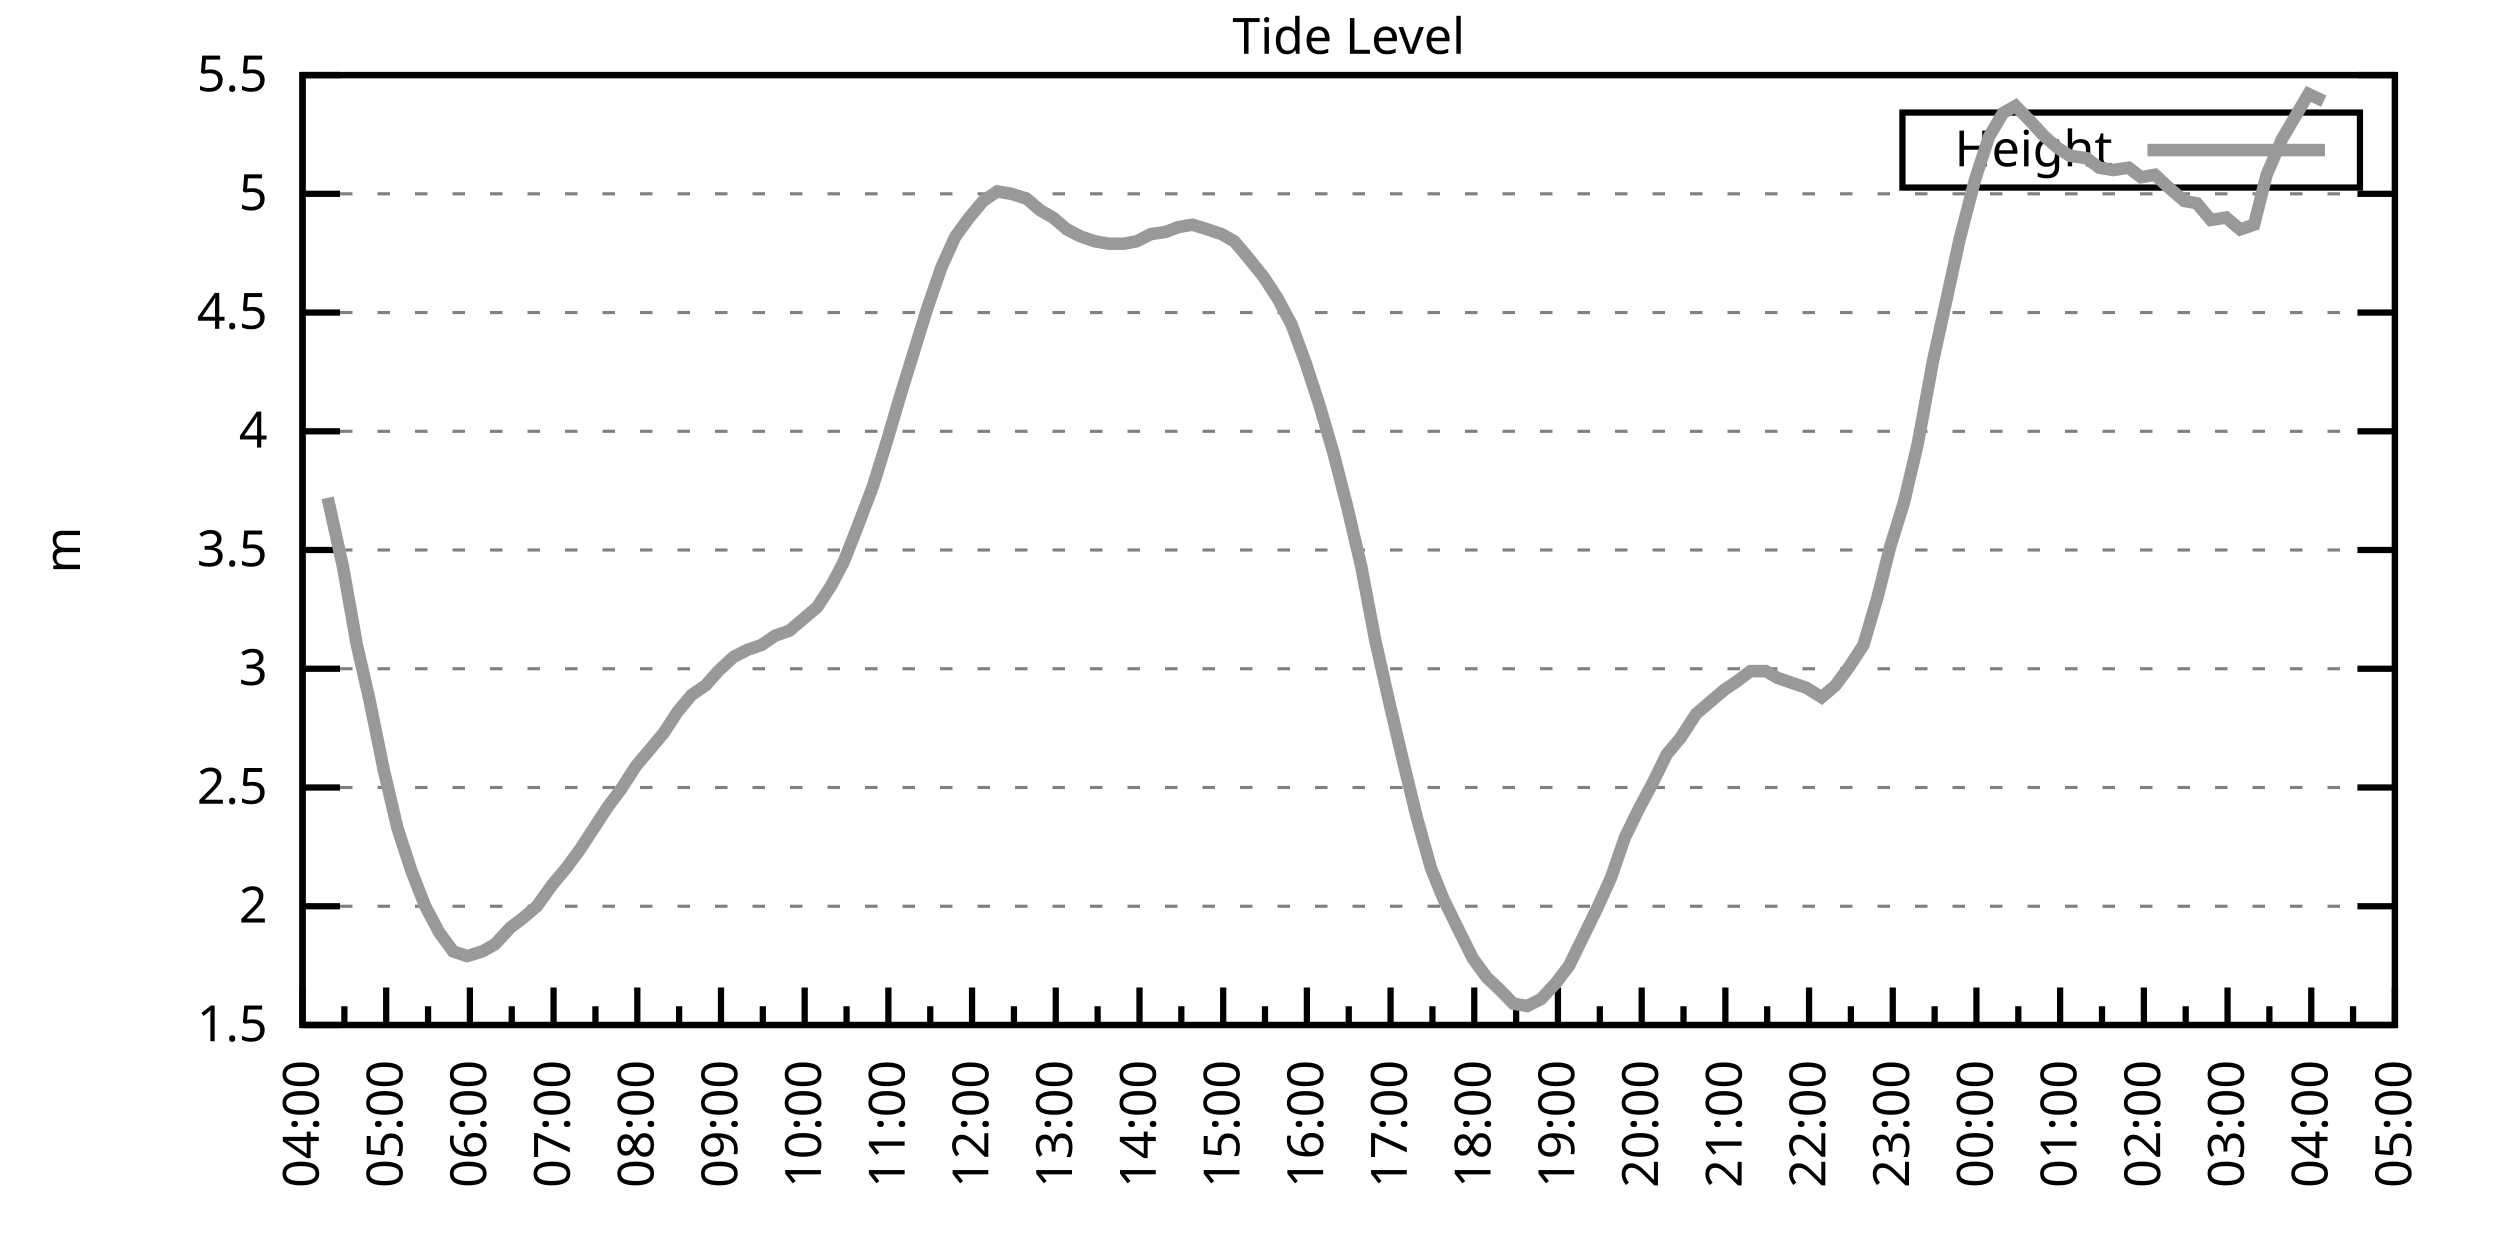
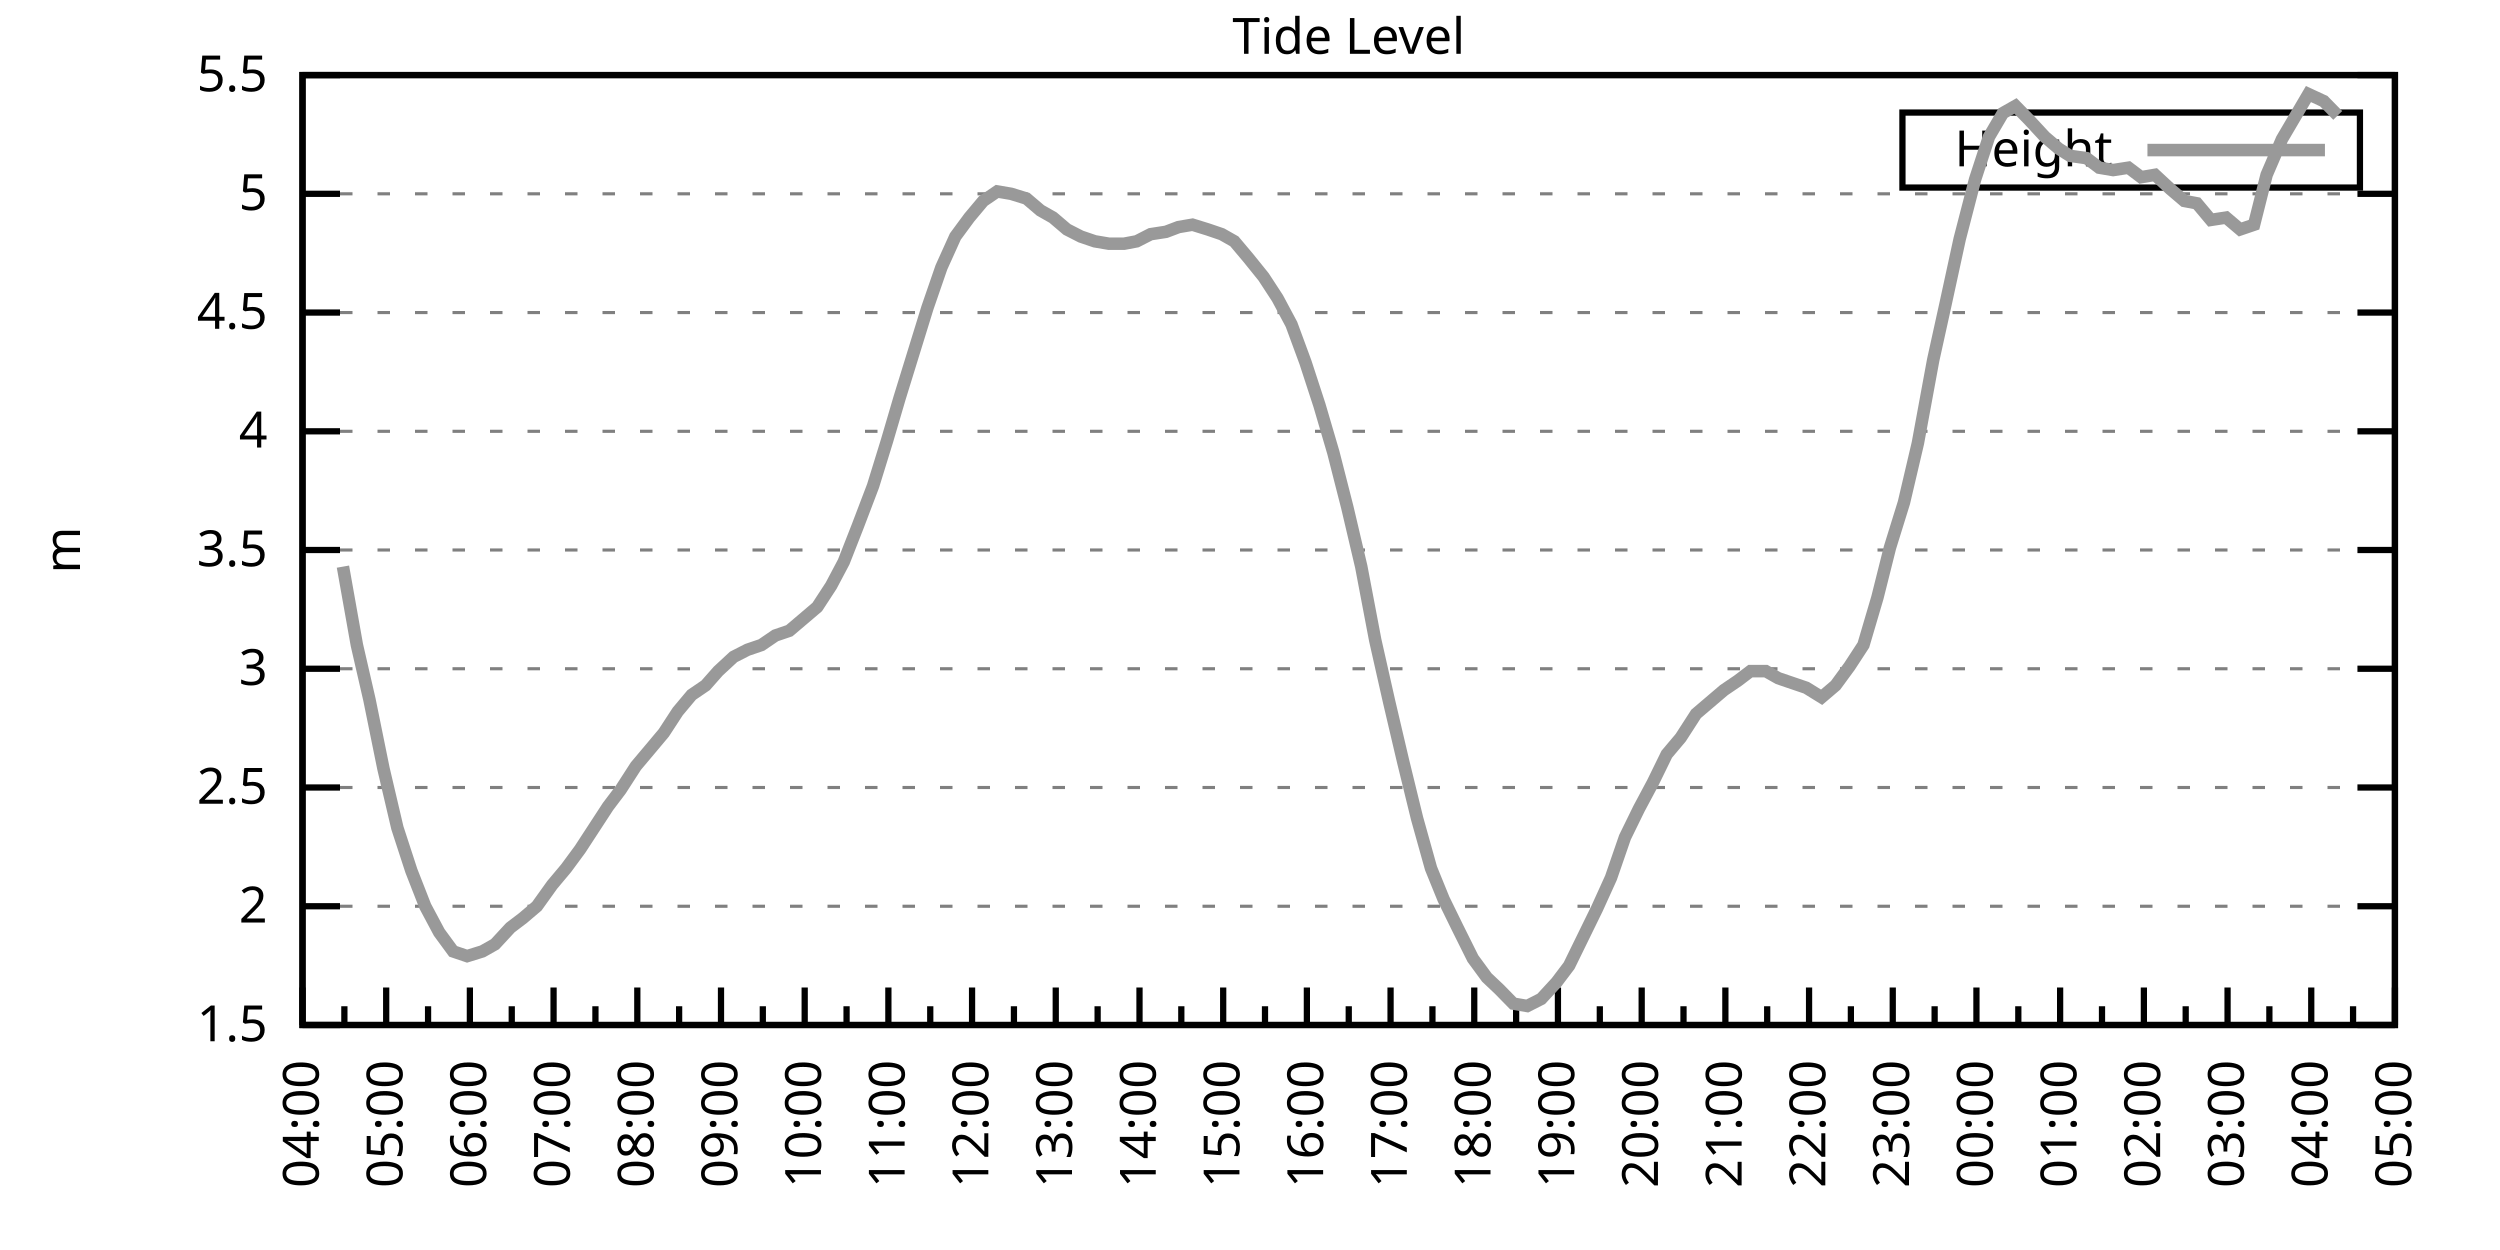
<svg xmlns="http://www.w3.org/2000/svg" xmlns:xlink="http://www.w3.org/1999/xlink" width="400" height="200" viewBox="0 0 400 200">
  <g id="gnuplot_canvas">
    <rect x="0" y="0" width="400" height="200" fill="none" />
    <defs>
      <circle id="gpDot" r="0.5" stroke-width="0.5" stroke="currentColor" />
      <path id="gpPt0" stroke-width="0.333" stroke="currentColor" d="M-1,0 h2 M0,-1 v2" />
      <path id="gpPt1" stroke-width="0.333" stroke="currentColor" d="M-1,-1 L1,1 M1,-1 L-1,1" />
      <path id="gpPt2" stroke-width="0.333" stroke="currentColor" d="M-1,0 L1,0 M0,-1 L0,1 M-1,-1 L1,1 M-1,1 L1,-1" />
      <rect id="gpPt3" stroke-width="0.333" stroke="currentColor" x="-1" y="-1" width="2" height="2" />
      <rect id="gpPt4" stroke-width="0.333" stroke="currentColor" fill="currentColor" x="-1" y="-1" width="2" height="2" />
      <circle id="gpPt5" stroke-width="0.333" stroke="currentColor" cx="0" cy="0" r="1" />
      <use xlink:href="#gpPt5" id="gpPt6" fill="currentColor" stroke="none" />
      <path id="gpPt7" stroke-width="0.333" stroke="currentColor" d="M0,-1.33 L-1.33,0.67 L1.33,0.67 z" />
      <use xlink:href="#gpPt7" id="gpPt8" fill="currentColor" stroke="none" />
      <use xlink:href="#gpPt7" id="gpPt9" stroke="currentColor" transform="rotate(180)" />
      <use xlink:href="#gpPt9" id="gpPt10" fill="currentColor" stroke="none" />
      <use xlink:href="#gpPt3" id="gpPt11" stroke="currentColor" transform="rotate(45)" />
      <use xlink:href="#gpPt11" id="gpPt12" fill="currentColor" stroke="none" />
      <path id="gpPt13" stroke-width="0.333" stroke="currentColor" d="M0,1.330 L1.265,0.411 L0.782,-1.067 L-0.782,-1.076 L-1.265,0.411 z" />
      <use xlink:href="#gpPt13" id="gpPt14" fill="currentColor" stroke="none" />
      <filter id="textbox" filterUnits="objectBoundingBox" x="0" y="0" height="1" width="1">
        <feFlood flood-color="white" flood-opacity="1" result="bgnd" />
        <feComposite in="SourceGraphic" in2="bgnd" operator="atop" />
      </filter>
      <filter id="greybox" filterUnits="objectBoundingBox" x="0" y="0" height="1" width="1">
        <feFlood flood-color="lightgrey" flood-opacity="1" result="grey" />
        <feComposite in="SourceGraphic" in2="grey" operator="atop" />
      </filter>
    </defs>
    <g fill="none" color="white" stroke="currentColor" stroke-width="1.00" stroke-linecap="butt" stroke-linejoin="miter">
</g>
    <g fill="none" color="black" stroke="currentColor" stroke-width="1.00" stroke-linecap="butt" stroke-linejoin="miter">
      <g stroke="none" shape-rendering="crispEdges">
        <polygon fill="rgb(255, 255, 255)" points="48.40,164.00 383.18,164.00 383.18,12.02 48.40,12.02 " />
      </g>
    </g>
    <g fill="none" color="black" stroke="currentColor" stroke-width="1.00" stroke-linecap="butt" stroke-linejoin="miter">
</g>
    <g fill="none" color="black" stroke="black" stroke-width="0.50" stroke-linecap="butt" stroke-linejoin="miter">
</g>
    <g fill="none" color="gray" stroke="currentColor" stroke-width="0.50" stroke-linecap="butt" stroke-linejoin="miter">
      <path stroke="gray" stroke-dasharray="2,4" class="gridline" d="M48.40,164.00 L383.19,164.00  " />
    </g>
    <g fill="none" color="gray" stroke="gray" stroke-width="1.00" stroke-linecap="butt" stroke-linejoin="miter">
</g>
    <g fill="none" color="black" stroke="currentColor" stroke-width="1.00" stroke-linecap="butt" stroke-linejoin="miter">
      <path stroke="black" d="M48.40,164.00 L54.40,164.00 M383.19,164.00 L377.19,164.00  " />
      <g transform="translate(42.80,166.60)" stroke="none" fill="black" font-family="Sans" font-size="8.00" text-anchor="end">
        <text>
          <tspan font-family="Sans"> 1.5</tspan>
        </text>
      </g>
    </g>
    <g fill="none" color="black" stroke="currentColor" stroke-width="1.00" stroke-linecap="butt" stroke-linejoin="miter">
</g>
    <g fill="none" color="black" stroke="black" stroke-width="0.50" stroke-linecap="butt" stroke-linejoin="miter">
</g>
    <g fill="none" color="gray" stroke="currentColor" stroke-width="0.50" stroke-linecap="butt" stroke-linejoin="miter">
      <path stroke="gray" stroke-dasharray="2,4" class="gridline" d="M48.40,145.00 L383.19,145.00  " />
    </g>
    <g fill="none" color="gray" stroke="gray" stroke-width="1.00" stroke-linecap="butt" stroke-linejoin="miter">
</g>
    <g fill="none" color="black" stroke="currentColor" stroke-width="1.00" stroke-linecap="butt" stroke-linejoin="miter">
      <path stroke="black" d="M48.40,145.00 L54.40,145.00 M383.19,145.00 L377.19,145.00  " />
      <g transform="translate(42.80,147.60)" stroke="none" fill="black" font-family="Sans" font-size="8.00" text-anchor="end">
        <text>
          <tspan font-family="Sans"> 2</tspan>
        </text>
      </g>
    </g>
    <g fill="none" color="black" stroke="currentColor" stroke-width="1.00" stroke-linecap="butt" stroke-linejoin="miter">
</g>
    <g fill="none" color="black" stroke="black" stroke-width="0.50" stroke-linecap="butt" stroke-linejoin="miter">
</g>
    <g fill="none" color="gray" stroke="currentColor" stroke-width="0.50" stroke-linecap="butt" stroke-linejoin="miter">
      <path stroke="gray" stroke-dasharray="2,4" class="gridline" d="M48.40,126.00 L383.19,126.00  " />
    </g>
    <g fill="none" color="gray" stroke="gray" stroke-width="1.00" stroke-linecap="butt" stroke-linejoin="miter">
</g>
    <g fill="none" color="black" stroke="currentColor" stroke-width="1.00" stroke-linecap="butt" stroke-linejoin="miter">
      <path stroke="black" d="M48.40,126.00 L54.40,126.00 M383.19,126.00 L377.19,126.00  " />
      <g transform="translate(42.80,128.60)" stroke="none" fill="black" font-family="Sans" font-size="8.00" text-anchor="end">
        <text>
          <tspan font-family="Sans"> 2.5</tspan>
        </text>
      </g>
    </g>
    <g fill="none" color="black" stroke="currentColor" stroke-width="1.00" stroke-linecap="butt" stroke-linejoin="miter">
</g>
    <g fill="none" color="black" stroke="black" stroke-width="0.50" stroke-linecap="butt" stroke-linejoin="miter">
</g>
    <g fill="none" color="gray" stroke="currentColor" stroke-width="0.50" stroke-linecap="butt" stroke-linejoin="miter">
      <path stroke="gray" stroke-dasharray="2,4" class="gridline" d="M48.40,107.00 L383.19,107.00  " />
    </g>
    <g fill="none" color="gray" stroke="gray" stroke-width="1.00" stroke-linecap="butt" stroke-linejoin="miter">
</g>
    <g fill="none" color="black" stroke="currentColor" stroke-width="1.00" stroke-linecap="butt" stroke-linejoin="miter">
      <path stroke="black" d="M48.40,107.00 L54.40,107.00 M383.19,107.00 L377.19,107.00  " />
      <g transform="translate(42.80,109.60)" stroke="none" fill="black" font-family="Sans" font-size="8.00" text-anchor="end">
        <text>
          <tspan font-family="Sans"> 3</tspan>
        </text>
      </g>
    </g>
    <g fill="none" color="black" stroke="currentColor" stroke-width="1.00" stroke-linecap="butt" stroke-linejoin="miter">
</g>
    <g fill="none" color="black" stroke="black" stroke-width="0.50" stroke-linecap="butt" stroke-linejoin="miter">
</g>
    <g fill="none" color="gray" stroke="currentColor" stroke-width="0.50" stroke-linecap="butt" stroke-linejoin="miter">
      <path stroke="gray" stroke-dasharray="2,4" class="gridline" d="M48.40,88.00 L383.19,88.00  " />
    </g>
    <g fill="none" color="gray" stroke="gray" stroke-width="1.00" stroke-linecap="butt" stroke-linejoin="miter">
</g>
    <g fill="none" color="black" stroke="currentColor" stroke-width="1.00" stroke-linecap="butt" stroke-linejoin="miter">
      <path stroke="black" d="M48.40,88.00 L54.40,88.00 M383.19,88.00 L377.19,88.00  " />
      <g transform="translate(42.80,90.60)" stroke="none" fill="black" font-family="Sans" font-size="8.00" text-anchor="end">
        <text>
          <tspan font-family="Sans"> 3.5</tspan>
        </text>
      </g>
    </g>
    <g fill="none" color="black" stroke="currentColor" stroke-width="1.00" stroke-linecap="butt" stroke-linejoin="miter">
</g>
    <g fill="none" color="black" stroke="black" stroke-width="0.50" stroke-linecap="butt" stroke-linejoin="miter">
</g>
    <g fill="none" color="gray" stroke="currentColor" stroke-width="0.50" stroke-linecap="butt" stroke-linejoin="miter">
      <path stroke="gray" stroke-dasharray="2,4" class="gridline" d="M48.40,69.01 L383.19,69.01  " />
    </g>
    <g fill="none" color="gray" stroke="gray" stroke-width="1.00" stroke-linecap="butt" stroke-linejoin="miter">
</g>
    <g fill="none" color="black" stroke="currentColor" stroke-width="1.00" stroke-linecap="butt" stroke-linejoin="miter">
      <path stroke="black" d="M48.40,69.01 L54.40,69.01 M383.19,69.01 L377.19,69.01  " />
      <g transform="translate(42.80,71.61)" stroke="none" fill="black" font-family="Sans" font-size="8.00" text-anchor="end">
        <text>
          <tspan font-family="Sans"> 4</tspan>
        </text>
      </g>
    </g>
    <g fill="none" color="black" stroke="currentColor" stroke-width="1.00" stroke-linecap="butt" stroke-linejoin="miter">
</g>
    <g fill="none" color="black" stroke="black" stroke-width="0.50" stroke-linecap="butt" stroke-linejoin="miter">
</g>
    <g fill="none" color="gray" stroke="currentColor" stroke-width="0.50" stroke-linecap="butt" stroke-linejoin="miter">
      <path stroke="gray" stroke-dasharray="2,4" class="gridline" d="M48.40,50.01 L383.19,50.01  " />
    </g>
    <g fill="none" color="gray" stroke="gray" stroke-width="1.00" stroke-linecap="butt" stroke-linejoin="miter">
</g>
    <g fill="none" color="black" stroke="currentColor" stroke-width="1.00" stroke-linecap="butt" stroke-linejoin="miter">
      <path stroke="black" d="M48.40,50.01 L54.40,50.01 M383.19,50.01 L377.19,50.01  " />
      <g transform="translate(42.80,52.61)" stroke="none" fill="black" font-family="Sans" font-size="8.00" text-anchor="end">
        <text>
          <tspan font-family="Sans"> 4.5</tspan>
        </text>
      </g>
    </g>
    <g fill="none" color="black" stroke="currentColor" stroke-width="1.00" stroke-linecap="butt" stroke-linejoin="miter">
</g>
    <g fill="none" color="black" stroke="black" stroke-width="0.50" stroke-linecap="butt" stroke-linejoin="miter">
</g>
    <g fill="none" color="gray" stroke="currentColor" stroke-width="0.50" stroke-linecap="butt" stroke-linejoin="miter">
      <path stroke="gray" stroke-dasharray="2,4" class="gridline" d="M48.40,31.01 L383.19,31.01  " />
    </g>
    <g fill="none" color="gray" stroke="gray" stroke-width="1.00" stroke-linecap="butt" stroke-linejoin="miter">
</g>
    <g fill="none" color="black" stroke="currentColor" stroke-width="1.00" stroke-linecap="butt" stroke-linejoin="miter">
      <path stroke="black" d="M48.40,31.01 L54.40,31.01 M383.19,31.01 L377.19,31.01  " />
      <g transform="translate(42.80,33.61)" stroke="none" fill="black" font-family="Sans" font-size="8.00" text-anchor="end">
        <text>
          <tspan font-family="Sans"> 5</tspan>
        </text>
      </g>
    </g>
    <g fill="none" color="black" stroke="currentColor" stroke-width="1.00" stroke-linecap="butt" stroke-linejoin="miter">
</g>
    <g fill="none" color="black" stroke="black" stroke-width="0.50" stroke-linecap="butt" stroke-linejoin="miter">
</g>
    <g fill="none" color="gray" stroke="currentColor" stroke-width="0.50" stroke-linecap="butt" stroke-linejoin="miter">
      <path stroke="gray" stroke-dasharray="2,4" class="gridline" d="M48.40,12.01 L383.19,12.01  " />
    </g>
    <g fill="none" color="gray" stroke="gray" stroke-width="1.00" stroke-linecap="butt" stroke-linejoin="miter">
</g>
    <g fill="none" color="black" stroke="currentColor" stroke-width="1.00" stroke-linecap="butt" stroke-linejoin="miter">
      <path stroke="black" d="M48.40,12.01 L54.40,12.01 M383.19,12.01 L377.19,12.01  " />
      <g transform="translate(42.80,14.61)" stroke="none" fill="black" font-family="Sans" font-size="8.00" text-anchor="end">
        <text>
          <tspan font-family="Sans"> 5.5</tspan>
        </text>
      </g>
    </g>
    <g fill="none" color="black" stroke="currentColor" stroke-width="1.00" stroke-linecap="butt" stroke-linejoin="miter">
      <path stroke="black" d="M48.40,164.00 L48.40,158.00  " />
      <g transform="translate(51.00,169.60) rotate(270)" stroke="none" fill="black" font-family="Sans" font-size="8.00" text-anchor="end">
        <text>
          <tspan font-family="Sans">04:00</tspan>
        </text>
      </g>
    </g>
    <g fill="none" color="black" stroke="currentColor" stroke-width="1.00" stroke-linecap="butt" stroke-linejoin="miter">
      <path stroke="black" d="M55.10,164.00 L55.10,161.00 M61.79,164.00 L61.79,158.00  " />
      <g transform="translate(64.39,169.60) rotate(270)" stroke="none" fill="black" font-family="Sans" font-size="8.00" text-anchor="end">
        <text>
          <tspan font-family="Sans">05:00</tspan>
        </text>
      </g>
    </g>
    <g fill="none" color="black" stroke="currentColor" stroke-width="1.00" stroke-linecap="butt" stroke-linejoin="miter">
      <path stroke="black" d="M68.49,164.00 L68.49,161.00 M75.18,164.00 L75.18,158.00  " />
      <g transform="translate(77.78,169.60) rotate(270)" stroke="none" fill="black" font-family="Sans" font-size="8.00" text-anchor="end">
        <text>
          <tspan font-family="Sans">06:00</tspan>
        </text>
      </g>
    </g>
    <g fill="none" color="black" stroke="currentColor" stroke-width="1.00" stroke-linecap="butt" stroke-linejoin="miter">
      <path stroke="black" d="M81.88,164.00 L81.88,161.00 M88.57,164.00 L88.57,158.00  " />
      <g transform="translate(91.17,169.60) rotate(270)" stroke="none" fill="black" font-family="Sans" font-size="8.00" text-anchor="end">
        <text>
          <tspan font-family="Sans">07:00</tspan>
        </text>
      </g>
    </g>
    <g fill="none" color="black" stroke="currentColor" stroke-width="1.00" stroke-linecap="butt" stroke-linejoin="miter">
      <path stroke="black" d="M95.27,164.00 L95.27,161.00 M101.97,164.00 L101.97,158.00  " />
      <g transform="translate(104.57,169.60) rotate(270)" stroke="none" fill="black" font-family="Sans" font-size="8.00" text-anchor="end">
        <text>
          <tspan font-family="Sans">08:00</tspan>
        </text>
      </g>
    </g>
    <g fill="none" color="black" stroke="currentColor" stroke-width="1.00" stroke-linecap="butt" stroke-linejoin="miter">
      <path stroke="black" d="M108.66,164.00 L108.66,161.00 M115.36,164.00 L115.36,158.00  " />
      <g transform="translate(117.96,169.60) rotate(270)" stroke="none" fill="black" font-family="Sans" font-size="8.00" text-anchor="end">
        <text>
          <tspan font-family="Sans">09:00</tspan>
        </text>
      </g>
    </g>
    <g fill="none" color="black" stroke="currentColor" stroke-width="1.00" stroke-linecap="butt" stroke-linejoin="miter">
      <path stroke="black" d="M122.05,164.00 L122.05,161.00 M128.75,164.00 L128.75,158.00  " />
      <g transform="translate(131.35,169.60) rotate(270)" stroke="none" fill="black" font-family="Sans" font-size="8.00" text-anchor="end">
        <text>
          <tspan font-family="Sans">10:00</tspan>
        </text>
      </g>
    </g>
    <g fill="none" color="black" stroke="currentColor" stroke-width="1.00" stroke-linecap="butt" stroke-linejoin="miter">
      <path stroke="black" d="M135.45,164.00 L135.45,161.00 M142.14,164.00 L142.14,158.00  " />
      <g transform="translate(144.74,169.60) rotate(270)" stroke="none" fill="black" font-family="Sans" font-size="8.00" text-anchor="end">
        <text>
          <tspan font-family="Sans">11:00</tspan>
        </text>
      </g>
    </g>
    <g fill="none" color="black" stroke="currentColor" stroke-width="1.00" stroke-linecap="butt" stroke-linejoin="miter">
      <path stroke="black" d="M148.84,164.00 L148.84,161.00 M155.53,164.00 L155.53,158.00  " />
      <g transform="translate(158.13,169.60) rotate(270)" stroke="none" fill="black" font-family="Sans" font-size="8.00" text-anchor="end">
        <text>
          <tspan font-family="Sans">12:00</tspan>
        </text>
      </g>
    </g>
    <g fill="none" color="black" stroke="currentColor" stroke-width="1.00" stroke-linecap="butt" stroke-linejoin="miter">
      <path stroke="black" d="M162.23,164.00 L162.23,161.00 M168.92,164.00 L168.92,158.00  " />
      <g transform="translate(171.52,169.60) rotate(270)" stroke="none" fill="black" font-family="Sans" font-size="8.00" text-anchor="end">
        <text>
          <tspan font-family="Sans">13:00</tspan>
        </text>
      </g>
    </g>
    <g fill="none" color="black" stroke="currentColor" stroke-width="1.00" stroke-linecap="butt" stroke-linejoin="miter">
      <path stroke="black" d="M175.62,164.00 L175.62,161.00 M182.32,164.00 L182.32,158.00  " />
      <g transform="translate(184.92,169.60) rotate(270)" stroke="none" fill="black" font-family="Sans" font-size="8.00" text-anchor="end">
        <text>
          <tspan font-family="Sans">14:00</tspan>
        </text>
      </g>
    </g>
    <g fill="none" color="black" stroke="currentColor" stroke-width="1.00" stroke-linecap="butt" stroke-linejoin="miter">
      <path stroke="black" d="M189.01,164.00 L189.01,161.00 M195.71,164.00 L195.71,158.00  " />
      <g transform="translate(198.31,169.60) rotate(270)" stroke="none" fill="black" font-family="Sans" font-size="8.00" text-anchor="end">
        <text>
          <tspan font-family="Sans">15:00</tspan>
        </text>
      </g>
    </g>
    <g fill="none" color="black" stroke="currentColor" stroke-width="1.00" stroke-linecap="butt" stroke-linejoin="miter">
      <path stroke="black" d="M202.40,164.00 L202.40,161.00 M209.10,164.00 L209.10,158.00  " />
      <g transform="translate(211.70,169.60) rotate(270)" stroke="none" fill="black" font-family="Sans" font-size="8.00" text-anchor="end">
        <text>
          <tspan font-family="Sans">16:00</tspan>
        </text>
      </g>
    </g>
    <g fill="none" color="black" stroke="currentColor" stroke-width="1.00" stroke-linecap="butt" stroke-linejoin="miter">
      <path stroke="black" d="M215.80,164.00 L215.80,161.00 M222.49,164.00 L222.49,158.00  " />
      <g transform="translate(225.09,169.60) rotate(270)" stroke="none" fill="black" font-family="Sans" font-size="8.00" text-anchor="end">
        <text>
          <tspan font-family="Sans">17:00</tspan>
        </text>
      </g>
    </g>
    <g fill="none" color="black" stroke="currentColor" stroke-width="1.00" stroke-linecap="butt" stroke-linejoin="miter">
      <path stroke="black" d="M229.19,164.00 L229.19,161.00 M235.88,164.00 L235.88,158.00  " />
      <g transform="translate(238.48,169.60) rotate(270)" stroke="none" fill="black" font-family="Sans" font-size="8.00" text-anchor="end">
        <text>
          <tspan font-family="Sans">18:00</tspan>
        </text>
      </g>
    </g>
    <g fill="none" color="black" stroke="currentColor" stroke-width="1.00" stroke-linecap="butt" stroke-linejoin="miter">
      <path stroke="black" d="M242.58,164.00 L242.58,161.00 M249.27,164.00 L249.27,158.00  " />
      <g transform="translate(251.87,169.60) rotate(270)" stroke="none" fill="black" font-family="Sans" font-size="8.00" text-anchor="end">
        <text>
          <tspan font-family="Sans">19:00</tspan>
        </text>
      </g>
    </g>
    <g fill="none" color="black" stroke="currentColor" stroke-width="1.00" stroke-linecap="butt" stroke-linejoin="miter">
      <path stroke="black" d="M255.97,164.00 L255.97,161.00 M262.67,164.00 L262.67,158.00  " />
      <g transform="translate(265.27,169.60) rotate(270)" stroke="none" fill="black" font-family="Sans" font-size="8.00" text-anchor="end">
        <text>
          <tspan font-family="Sans">20:00</tspan>
        </text>
      </g>
    </g>
    <g fill="none" color="black" stroke="currentColor" stroke-width="1.00" stroke-linecap="butt" stroke-linejoin="miter">
      <path stroke="black" d="M269.36,164.00 L269.36,161.00 M276.06,164.00 L276.06,158.00  " />
      <g transform="translate(278.66,169.60) rotate(270)" stroke="none" fill="black" font-family="Sans" font-size="8.00" text-anchor="end">
        <text>
          <tspan font-family="Sans">21:00</tspan>
        </text>
      </g>
    </g>
    <g fill="none" color="black" stroke="currentColor" stroke-width="1.00" stroke-linecap="butt" stroke-linejoin="miter">
      <path stroke="black" d="M282.75,164.00 L282.75,161.00 M289.45,164.00 L289.45,158.00  " />
      <g transform="translate(292.05,169.60) rotate(270)" stroke="none" fill="black" font-family="Sans" font-size="8.00" text-anchor="end">
        <text>
          <tspan font-family="Sans">22:00</tspan>
        </text>
      </g>
    </g>
    <g fill="none" color="black" stroke="currentColor" stroke-width="1.00" stroke-linecap="butt" stroke-linejoin="miter">
      <path stroke="black" d="M296.14,164.00 L296.14,161.00 M302.84,164.00 L302.84,158.00  " />
      <g transform="translate(305.44,169.60) rotate(270)" stroke="none" fill="black" font-family="Sans" font-size="8.00" text-anchor="end">
        <text>
          <tspan font-family="Sans">23:00</tspan>
        </text>
      </g>
    </g>
    <g fill="none" color="black" stroke="currentColor" stroke-width="1.00" stroke-linecap="butt" stroke-linejoin="miter">
      <path stroke="black" d="M309.54,164.00 L309.54,161.00 M316.23,164.00 L316.23,158.00  " />
      <g transform="translate(318.83,169.60) rotate(270)" stroke="none" fill="black" font-family="Sans" font-size="8.00" text-anchor="end">
        <text>
          <tspan font-family="Sans">00:00</tspan>
        </text>
      </g>
    </g>
    <g fill="none" color="black" stroke="currentColor" stroke-width="1.00" stroke-linecap="butt" stroke-linejoin="miter">
      <path stroke="black" d="M322.93,164.00 L322.93,161.00 M329.62,164.00 L329.62,158.00  " />
      <g transform="translate(332.22,169.60) rotate(270)" stroke="none" fill="black" font-family="Sans" font-size="8.00" text-anchor="end">
        <text>
          <tspan font-family="Sans">01:00</tspan>
        </text>
      </g>
    </g>
    <g fill="none" color="black" stroke="currentColor" stroke-width="1.00" stroke-linecap="butt" stroke-linejoin="miter">
      <path stroke="black" d="M336.32,164.00 L336.32,161.00 M343.02,164.00 L343.02,158.00  " />
      <g transform="translate(345.62,169.60) rotate(270)" stroke="none" fill="black" font-family="Sans" font-size="8.00" text-anchor="end">
        <text>
          <tspan font-family="Sans">02:00</tspan>
        </text>
      </g>
    </g>
    <g fill="none" color="black" stroke="currentColor" stroke-width="1.00" stroke-linecap="butt" stroke-linejoin="miter">
      <path stroke="black" d="M349.71,164.00 L349.71,161.00 M356.41,164.00 L356.41,158.00  " />
      <g transform="translate(359.01,169.60) rotate(270)" stroke="none" fill="black" font-family="Sans" font-size="8.00" text-anchor="end">
        <text>
          <tspan font-family="Sans">03:00</tspan>
        </text>
      </g>
    </g>
    <g fill="none" color="black" stroke="currentColor" stroke-width="1.00" stroke-linecap="butt" stroke-linejoin="miter">
      <path stroke="black" d="M363.10,164.00 L363.10,161.00 M369.80,164.00 L369.80,158.00  " />
      <g transform="translate(372.40,169.60) rotate(270)" stroke="none" fill="black" font-family="Sans" font-size="8.00" text-anchor="end">
        <text>
          <tspan font-family="Sans">04:00</tspan>
        </text>
      </g>
    </g>
    <g fill="none" color="black" stroke="currentColor" stroke-width="1.00" stroke-linecap="butt" stroke-linejoin="miter">
      <path stroke="black" d="M376.49,164.00 L376.49,161.00 M383.19,164.00 L383.19,158.00  " />
      <g transform="translate(385.79,169.60) rotate(270)" stroke="none" fill="black" font-family="Sans" font-size="8.00" text-anchor="end">
        <text>
          <tspan font-family="Sans">05:00</tspan>
        </text>
      </g>
    </g>
    <g fill="none" color="black" stroke="currentColor" stroke-width="1.00" stroke-linecap="butt" stroke-linejoin="miter">
</g>
    <g fill="none" color="black" stroke="currentColor" stroke-width="1.00" stroke-linecap="butt" stroke-linejoin="miter">
      <path stroke="black" d="M48.40,12.01 L48.40,164.00 L383.19,164.00 L383.19,12.01 L48.40,12.01 Z  " />
    </g>
    <g fill="none" color="black" stroke="currentColor" stroke-width="1.00" stroke-linecap="butt" stroke-linejoin="miter">
      <g transform="translate(12.80,88.01) rotate(270)" stroke="none" fill="black" font-family="Sans" font-size="8.00" text-anchor="middle">
        <text>
          <tspan font-family="Sans">m</tspan>
        </text>
      </g>
    </g>
    <g fill="none" color="black" stroke="currentColor" stroke-width="1.00" stroke-linecap="butt" stroke-linejoin="miter">
</g>
    <g fill="none" color="black" stroke="currentColor" stroke-width="1.00" stroke-linecap="butt" stroke-linejoin="miter">
      <path stroke="black" d="M304.39,30.01 L304.39,18.01 L377.59,18.01 L377.59,30.01 L304.39,30.01 Z  " />
    </g>
    <g id="Tide_level_plot_1">
      <g fill="none" color="white" stroke="black" stroke-width="2.00" stroke-linecap="butt" stroke-linejoin="miter">
</g>
      <g fill="none" color="black" stroke="currentColor" stroke-width="2.00" stroke-linecap="butt" stroke-linejoin="miter">
        <g transform="translate(337.99,26.61)" stroke="none" fill="black" font-family="Sans" font-size="8.00" text-anchor="end">
          <text>
            <tspan font-family="Sans">Height</tspan>
          </text>
        </g>
      </g>
      <g fill="none" color="black" stroke="currentColor" stroke-width="2.00" stroke-linecap="butt" stroke-linejoin="miter">
-         <path stroke="rgb(153, 153, 153)" d="M343.59,24.01 L371.99,24.01 M52.42,79.65 L54.87,90.66 L57.10,103.20 L59.11,111.94 L61.35,122.96 L63.58,132.46   L65.81,139.30 L68.04,145.00 L70.27,149.18 L72.50,152.22 L74.74,152.98 L77.19,152.22 L79.20,151.08 L81.66,148.42   L83.66,146.90 L85.90,145.00 L88.35,141.58 L90.58,138.92 L92.82,135.88 L95.05,132.46 L97.28,129.04 L99.29,126.38   L101.74,122.58 L103.98,119.92 L106.21,117.26 L108.44,113.84 L110.67,111.18 L112.90,109.66 L114.91,107.38 L117.37,105.10   L119.60,103.96 L121.83,103.20 L124.06,101.68 L126.29,100.92 L128.53,99.02 L130.76,97.12 L132.99,93.70 L135.00,89.90   L137.23,84.21 L139.69,77.75 L141.92,70.53 L143.93,63.69 L146.16,56.47 L148.39,49.25 L150.62,42.79 L152.85,37.85   L155.09,34.81 L157.32,32.15 L159.55,30.63 L161.78,31.01 L164.24,31.77 L166.47,33.67 L168.48,34.81 L170.71,36.71   L172.94,37.85 L175.17,38.61 L177.41,38.99 L179.86,38.99 L181.87,38.61 L184.10,37.47 L186.56,37.09 L188.57,36.33   L190.80,35.95 L193.25,36.71 L195.48,37.47 L197.49,38.61 L199.73,41.27 L202.18,44.31 L204.41,47.73 L206.64,51.91   L208.88,57.99 L211.11,64.83 L213.34,72.43 L215.57,81.17 L217.80,90.66 L220.04,102.44 L222.27,112.32 L224.50,121.82   L226.73,130.94 L228.96,138.92 L230.97,143.86 L233.20,148.42 L235.66,153.36 L237.89,156.40 L239.90,158.30 L242.13,160.58   L244.36,160.96 L246.60,159.82 L249.05,157.16 L251.06,154.50 L253.29,149.94 L255.52,145.38 L257.76,140.44 L259.99,133.98   L262.22,129.42 L264.45,125.24 L266.68,120.68 L268.92,118.02 L271.37,114.22 L273.60,112.32 L275.83,110.42 L278.07,108.90   L280.07,107.38 L282.53,107.38 L284.54,108.52 L286.77,109.28 L289.00,110.04 L291.46,111.56 L293.69,109.66 L295.92,106.62   L298.15,103.20 L300.39,95.60 L302.39,87.63 L304.63,80.41 L306.86,70.91 L309.31,57.61 L311.32,48.49 L313.55,38.23   L316.01,28.73 L318.24,21.89 L320.47,18.09 L322.48,16.95 L324.71,19.23 L327.17,21.89 L329.40,23.79 L331.19,24.93   L333.86,25.31 L335.87,26.83 L338.10,27.21 L340.56,26.83 L342.57,28.35 L344.80,27.97 L347.26,30.25 L349.49,32.15   L351.50,32.53 L353.73,35.19 L356.18,34.81 L358.42,36.71 L360.65,35.95 L362.66,27.97 L365.11,22.27 L367.12,18.85   L369.35,15.05 L371.81,16.19  " />
+         <path stroke="rgb(153, 153, 153)" d="M343.59,24.01 L371.99,24.01 M54.87,90.66 L57.10,103.20 L59.11,111.94 L61.35,122.96 L63.58,132.46 L65.81,139.30   L68.04,145.00 L70.27,149.18 L72.50,152.22 L74.74,152.98 L77.19,152.22 L79.20,151.08 L81.66,148.42 L83.66,146.90   L85.90,145.00 L88.35,141.58 L90.58,138.92 L92.82,135.88 L95.05,132.46 L97.28,129.04 L99.29,126.38 L101.74,122.58   L103.98,119.92 L106.21,117.26 L108.44,113.84 L110.67,111.18 L112.90,109.66 L114.91,107.38 L117.37,105.10 L119.60,103.96   L121.83,103.20 L124.06,101.68 L126.29,100.92 L128.53,99.02 L130.76,97.12 L132.99,93.70 L135.00,89.90 L137.23,84.21   L139.69,77.75 L141.92,70.53 L143.93,63.69 L146.16,56.47 L148.39,49.25 L150.62,42.79 L152.85,37.85 L155.09,34.81   L157.32,32.15 L159.55,30.63 L161.78,31.01 L164.24,31.77 L166.47,33.67 L168.48,34.81 L170.71,36.71 L172.94,37.85   L175.17,38.61 L177.41,38.99 L179.86,38.99 L181.87,38.61 L184.10,37.47 L186.56,37.09 L188.57,36.33 L190.80,35.95   L193.25,36.71 L195.48,37.47 L197.49,38.61 L199.73,41.27 L202.18,44.31 L204.41,47.73 L206.64,51.91 L208.88,57.99   L211.11,64.83 L213.34,72.43 L215.57,81.17 L217.80,90.66 L220.04,102.44 L222.27,112.32 L224.50,121.82 L226.73,130.94   L228.96,138.92 L230.97,143.86 L233.20,148.42 L235.66,153.36 L237.89,156.40 L239.90,158.30 L242.13,160.58 L244.36,160.96   L246.60,159.82 L249.05,157.16 L251.06,154.50 L253.29,149.94 L255.52,145.38 L257.76,140.44 L259.99,133.98 L262.22,129.42   L264.45,125.24 L266.68,120.68 L268.92,118.02 L271.37,114.22 L273.60,112.32 L275.83,110.42 L278.07,108.90 L280.07,107.38   L282.53,107.38 L284.54,108.52 L286.77,109.28 L289.00,110.04 L291.46,111.56 L293.69,109.66 L295.92,106.62 L298.15,103.20   L300.39,95.60 L302.39,87.63 L304.63,80.41 L306.86,70.91 L309.31,57.61 L311.32,48.49 L313.55,38.23 L316.01,28.73   L318.24,21.89 L320.47,18.09 L322.48,16.95 L324.71,19.23 L327.17,21.89 L329.40,23.79 L331.19,24.93 L333.86,25.31   L335.87,26.83 L338.10,27.21 L340.56,26.83 L342.57,28.35 L344.80,27.97 L347.26,30.25 L349.49,32.15 L351.50,32.53   L353.73,35.19 L356.18,34.81 L358.42,36.71 L360.65,35.95 L362.66,27.97 L365.11,22.27 L367.12,18.85 L369.35,15.05   L371.81,16.19 L374.04,18.47  " />
      </g>
    </g>
    <g fill="none" color="black" stroke="currentColor" stroke-width="2.00" stroke-linecap="butt" stroke-linejoin="miter">
</g>
    <g fill="none" color="black" stroke="black" stroke-width="1.00" stroke-linecap="butt" stroke-linejoin="miter">
</g>
    <g fill="none" color="black" stroke="currentColor" stroke-width="1.00" stroke-linecap="butt" stroke-linejoin="miter">
      <path stroke="black" d="M48.40,12.01 L48.40,164.00 L383.19,164.00 L383.19,12.01 L48.40,12.01 Z  " />
    </g>
    <g fill="none" color="black" stroke="currentColor" stroke-width="1.00" stroke-linecap="butt" stroke-linejoin="miter">
      <g transform="translate(215.79,8.61)" stroke="none" fill="black" font-family="Sans" font-size="8.00" text-anchor="middle">
        <text>
          <tspan font-family="Sans">Tide Level</tspan>
        </text>
      </g>
    </g>
    <g fill="none" color="black" stroke="currentColor" stroke-width="1.00" stroke-linecap="butt" stroke-linejoin="miter">
</g>
  </g>
</svg>
